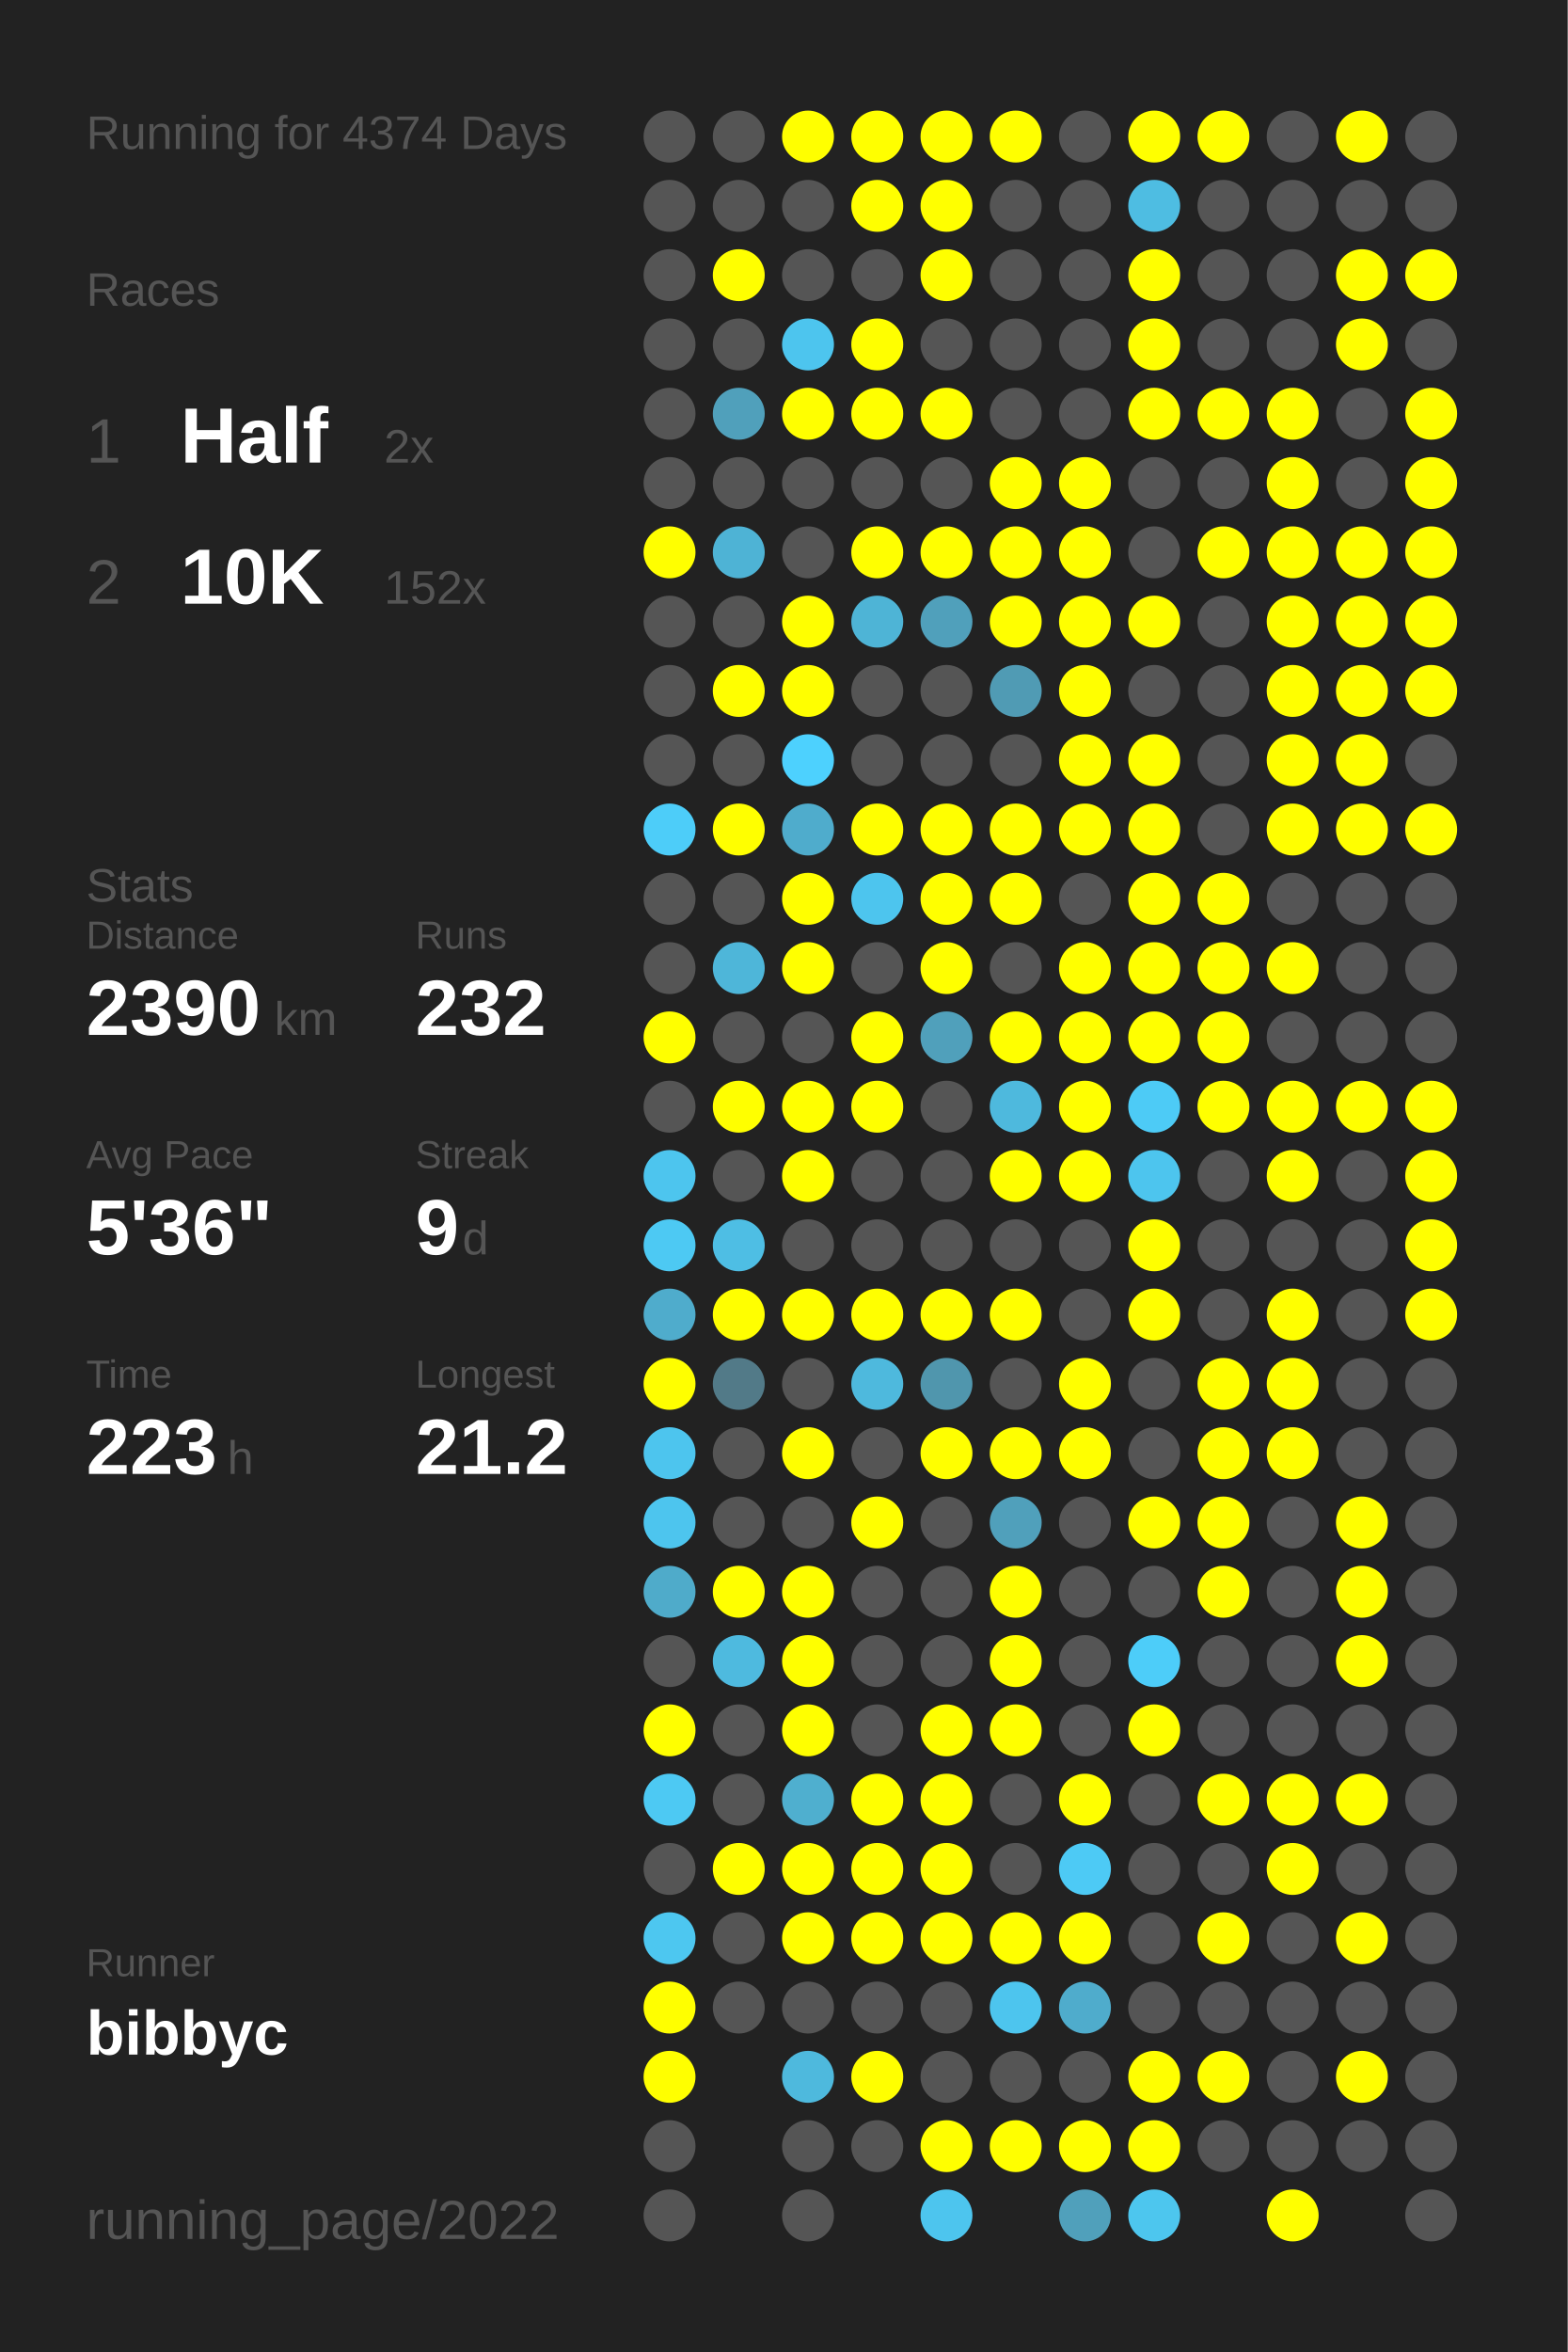
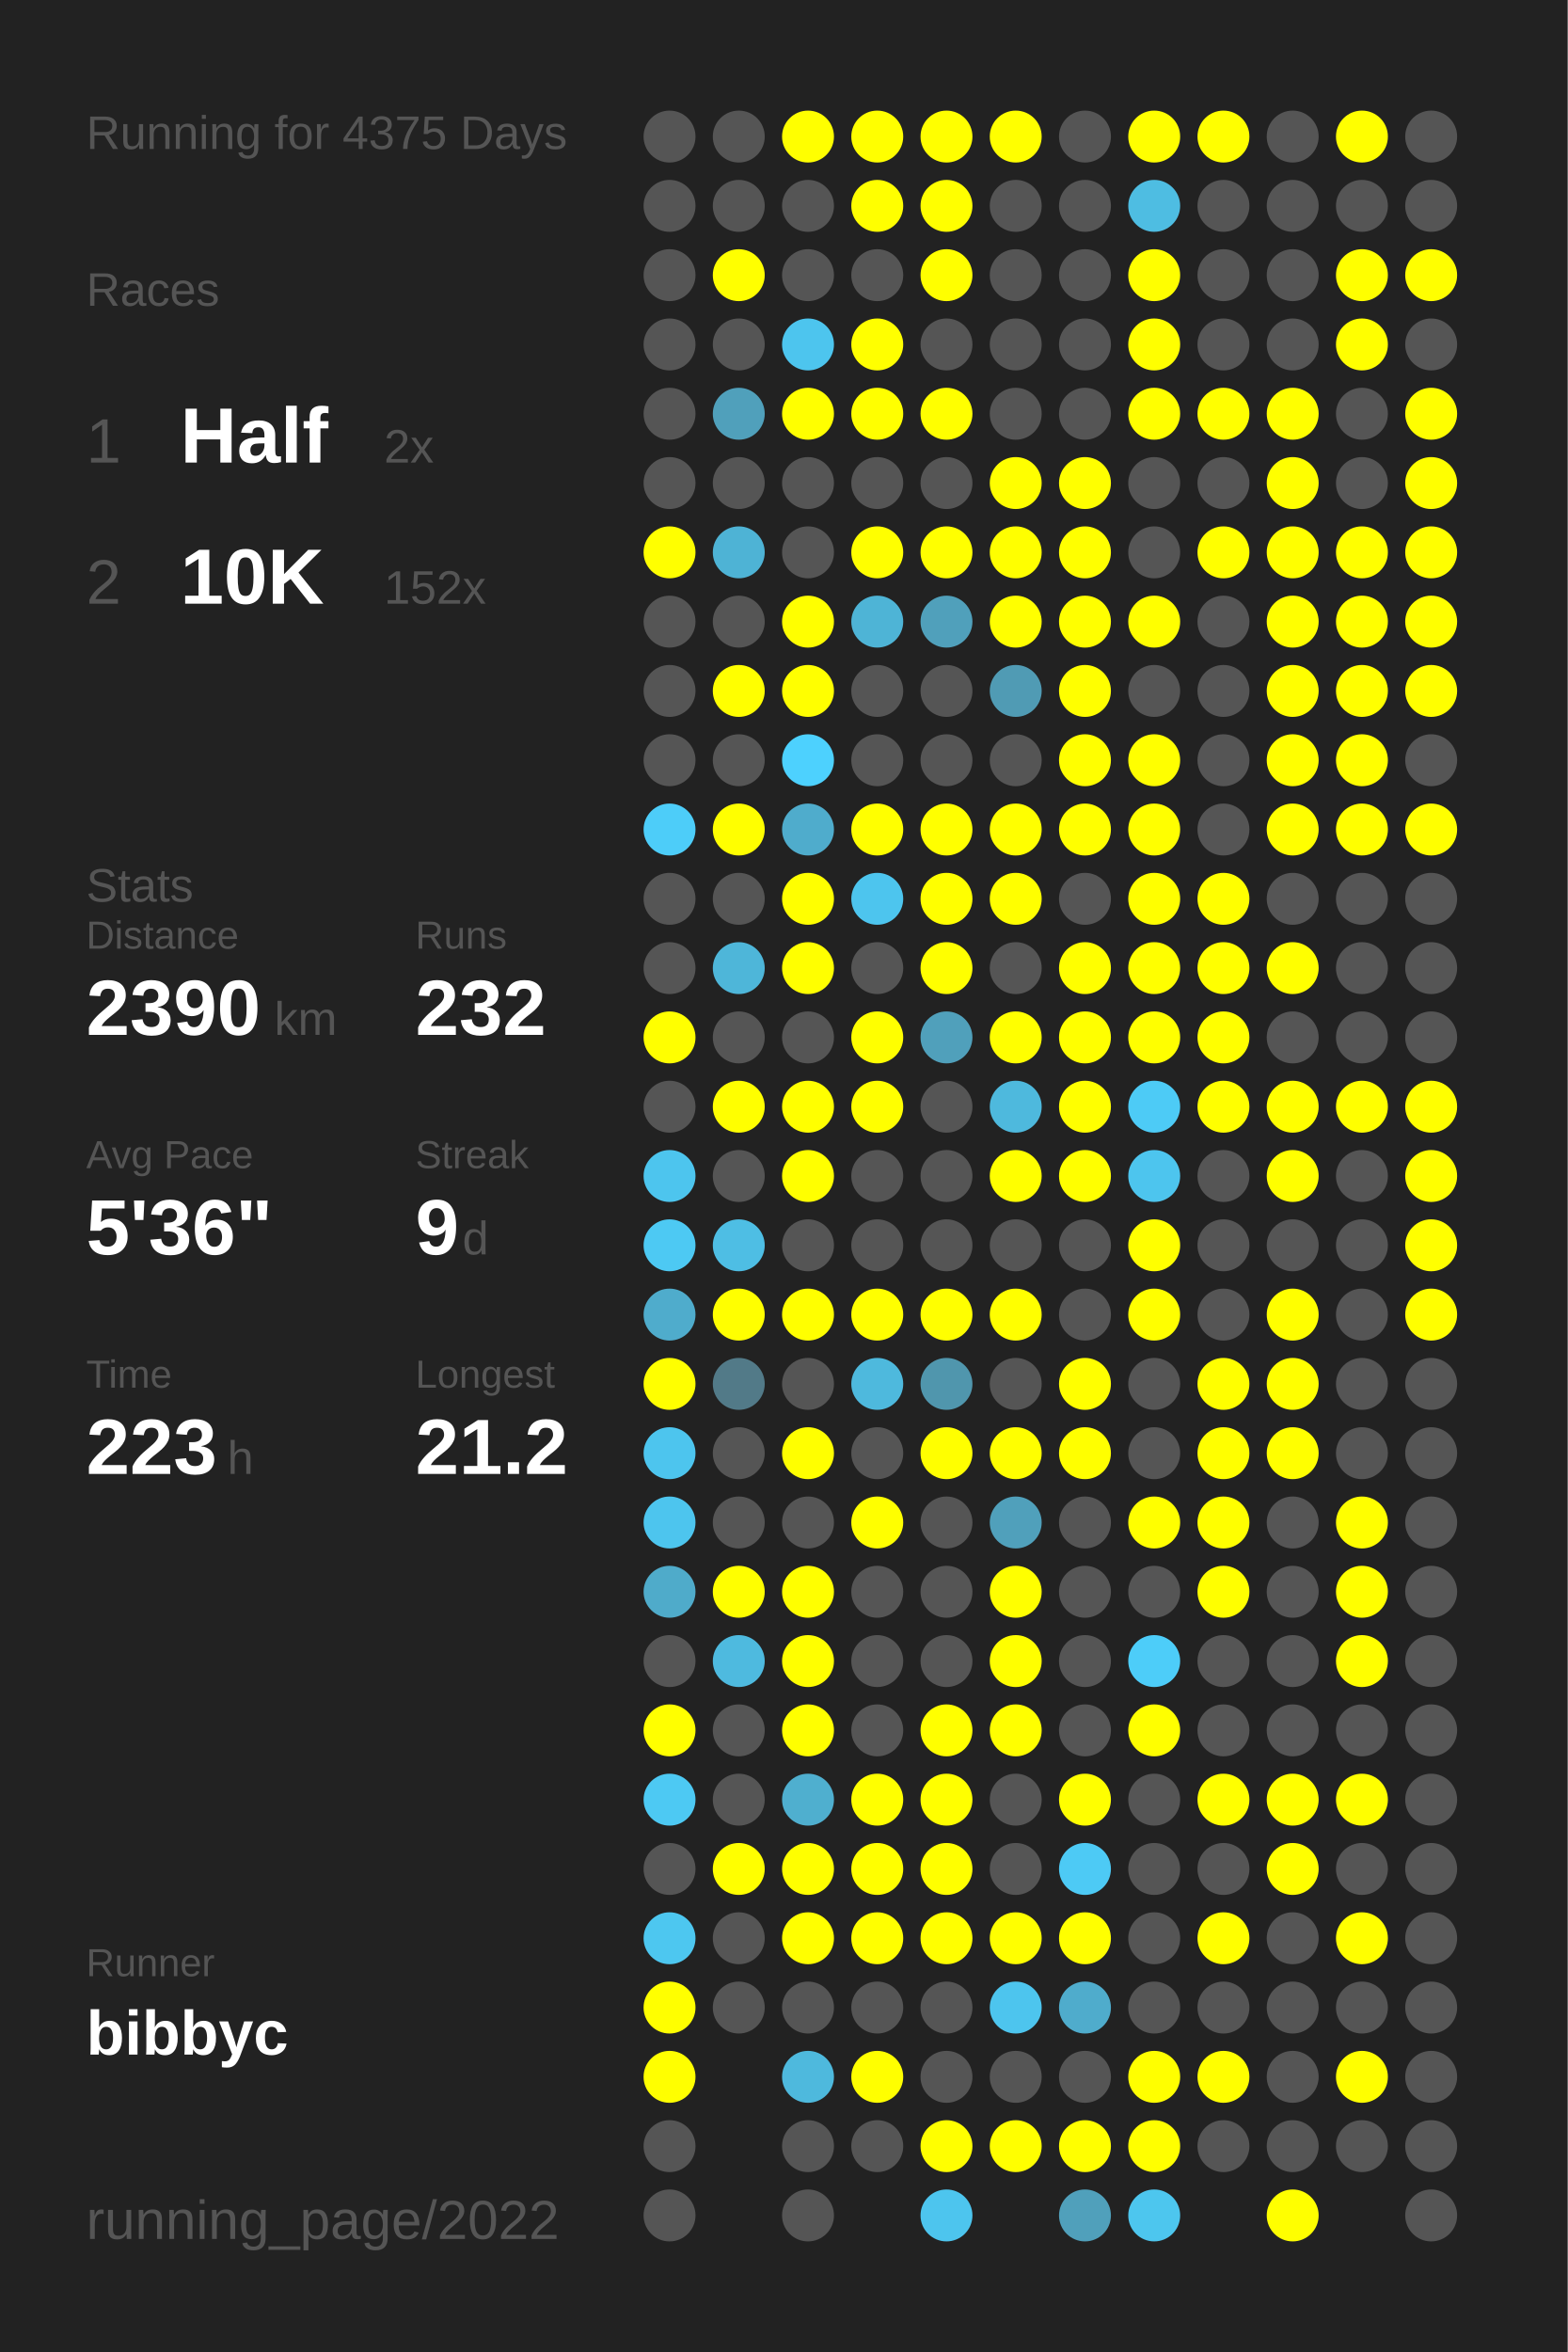
<svg xmlns="http://www.w3.org/2000/svg" baseProfile="full" height="300mm" version="1.1" viewBox="0,0,200,300" width="200mm">
  <defs />
  <rect fill="#222222" height="300" width="200" x="0" y="0" />
-   <text fill="#555555" style="font-size:6px; font-family:Arial;" x="11" y="19">Running for 4374 Days</text>
+   <text fill="#555555" style="font-size:6px; font-family:Arial;" x="11" y="19">Running for 4375 Days</text>
  <text fill="#555555" style="font-size:6px; font-family:Arial;" x="11" y="39">Races</text>
  <text fill="#555555" style="font-size:8px; font-family:Arial;" x="11" y="59">1</text>
  <text fill="#FFFFFF" style="font-size:10px; font-family:Arial; font-weight:bold;" x="23" y="59">Half</text>
  <text fill="#555555" style="font-size:6px; font-family:Arial;" x="49" y="59">2x</text>
  <text fill="#555555" style="font-size:8px; font-family:Arial;" x="11" y="77">2</text>
  <text fill="#FFFFFF" style="font-size:10px; font-family:Arial; font-weight:bold;" x="23" y="77">10K</text>
  <text fill="#555555" style="font-size:6px; font-family:Arial;" x="49" y="77">152x</text>
  <text fill="#555555" style="font-size:6px; font-family:Arial;" x="11" y="115">Stats</text>
  <text fill="#555555" style="font-size:5px; font-family:Arial;" x="11" y="121">Distance</text>
  <text fill="#FFFFFF" style="font-size:10px; font-family:Arial; font-weight:bold;" x="11" y="132">2390</text>
  <text fill="#555555" style="font-size:6px; font-family:Arial;" x="35" y="132">km</text>
  <text fill="#555555" style="font-size:5px; font-family:Arial;" x="53" y="121">Runs</text>
  <text fill="#FFFFFF" style="font-size:10px; font-family:Arial; font-weight:bold;" x="53" y="132">232</text>
  <text fill="#555555" style="font-size:5px; font-family:Arial;" x="11" y="149">Avg Pace</text>
  <text fill="#FFFFFF" style="font-size:10px; font-family:Arial; font-weight:bold;" x="11" y="160">5'36"</text>
  <text fill="#555555" style="font-size:5px; font-family:Arial;" x="53" y="149">Streak</text>
  <text fill="#FFFFFF" style="font-size:10px; font-family:Arial; font-weight:bold;" x="53" y="160">9</text>
  <text fill="#555555" style="font-size:6px; font-family:Arial;" x="59" y="160">d</text>
  <text fill="#555555" style="font-size:5px; font-family:Arial;" x="11" y="177">Time</text>
  <text fill="#FFFFFF" style="font-size:10px; font-family:Arial; font-weight:bold;" x="11" y="188">223</text>
  <text fill="#555555" style="font-size:6px; font-family:Arial;" x="29" y="188">h</text>
  <text fill="#555555" style="font-size:5px; font-family:Arial;" x="53" y="177">Longest</text>
  <text fill="#FFFFFF" style="font-size:10px; font-family:Arial; font-weight:bold;" x="53" y="188">21.2</text>
  <text fill="#555555" style="font-size:5px; font-family:Arial;" x="11" y="252.065">Runner</text>
  <text fill="#FFFFFF" style="font-size:8px; font-family:Arial; font-weight:bold;" x="11" y="262.065">bibbyc</text>
  <text fill="#555555" style="font-size:7px; font-family:Arial;" x="11" y="285.581">running_page/2022</text>
  <circle cx="85.417" cy="17.419" fill="#555555" r="3.312" />
  <circle cx="85.417" cy="26.258" fill="#555555" r="3.312" />
  <circle cx="85.417" cy="35.097" fill="#555555" r="3.312" />
  <circle cx="85.417" cy="43.935" fill="#555555" r="3.312" />
  <circle cx="85.417" cy="52.774" fill="#555555" r="3.312" />
  <circle cx="85.417" cy="61.613" fill="#555555" r="3.312" />
  <circle cx="85.417" cy="70.452" fill="#FFFF00" r="3.312" />
  <circle cx="85.417" cy="79.29" fill="#555555" r="3.312" />
  <circle cx="85.417" cy="88.129" fill="#555555" r="3.312" />
  <circle cx="85.417" cy="96.968" fill="#555555" r="3.312" />
  <circle cx="85.417" cy="105.806" fill="#4dcdf9" r="3.312" />
  <circle cx="85.417" cy="114.645" fill="#555555" r="3.312" />
  <circle cx="85.417" cy="123.484" fill="#555555" r="3.312" />
  <circle cx="85.417" cy="132.323" fill="#FFFF00" r="3.312" />
  <circle cx="85.417" cy="141.161" fill="#555555" r="3.312" />
  <circle cx="85.417" cy="150" fill="#4dc5ee" r="3.312" />
  <circle cx="85.417" cy="158.839" fill="#4dc9f3" r="3.312" />
  <circle cx="85.417" cy="167.677" fill="#4faccc" r="3.312" />
  <circle cx="85.417" cy="176.516" fill="#FFFF00" r="3.312" />
  <circle cx="85.417" cy="185.355" fill="#4dc5ee" r="3.312" />
  <circle cx="85.417" cy="194.194" fill="#4dc5ee" r="3.312" />
  <circle cx="85.417" cy="203.032" fill="#4fabca" r="3.312" />
  <circle cx="85.417" cy="211.871" fill="#555555" r="3.312" />
  <circle cx="85.417" cy="220.71" fill="#FFFF00" r="3.312" />
  <circle cx="85.417" cy="229.548" fill="#4dc9f3" r="3.312" />
  <circle cx="85.417" cy="238.387" fill="#555555" r="3.312" />
  <circle cx="85.417" cy="247.226" fill="#4dc7f0" r="3.312" />
  <circle cx="85.417" cy="256.065" fill="#FFFF00" r="3.312" />
  <circle cx="85.417" cy="264.903" fill="#FFFF00" r="3.312" />
  <circle cx="85.417" cy="273.742" fill="#555555" r="3.312" />
  <circle cx="85.417" cy="282.581" fill="#555555" r="3.312" />
  <circle cx="94.25" cy="17.419" fill="#555555" r="3.312" />
  <circle cx="94.25" cy="26.258" fill="#555555" r="3.312" />
  <circle cx="94.25" cy="35.097" fill="#FFFF00" r="3.312" />
  <circle cx="94.25" cy="43.935" fill="#555555" r="3.312" />
  <circle cx="94.25" cy="52.774" fill="#50a0bb" r="3.312" />
  <circle cx="94.25" cy="61.613" fill="#555555" r="3.312" />
  <circle cx="94.25" cy="70.452" fill="#4eb3d5" r="3.312" />
  <circle cx="94.25" cy="79.29" fill="#555555" r="3.312" />
  <circle cx="94.25" cy="88.129" fill="#FFFF00" r="3.312" />
  <circle cx="94.25" cy="96.968" fill="#555555" r="3.312" />
  <circle cx="94.25" cy="105.806" fill="#FFFF00" r="3.312" />
  <circle cx="94.25" cy="114.645" fill="#555555" r="3.312" />
  <circle cx="94.25" cy="123.484" fill="#4eb6d9" r="3.312" />
  <circle cx="94.25" cy="132.323" fill="#555555" r="3.312" />
  <circle cx="94.25" cy="141.161" fill="#FFFF00" r="3.312" />
  <circle cx="94.25" cy="150" fill="#555555" r="3.312" />
  <circle cx="94.25" cy="158.839" fill="#4ebee4" r="3.312" />
  <circle cx="94.25" cy="167.677" fill="#FFFF00" r="3.312" />
  <circle cx="94.25" cy="176.516" fill="#527a88" r="3.312" />
  <circle cx="94.25" cy="185.355" fill="#555555" r="3.312" />
  <circle cx="94.25" cy="194.194" fill="#555555" r="3.312" />
  <circle cx="94.25" cy="203.032" fill="#FFFF00" r="3.312" />
  <circle cx="94.25" cy="211.871" fill="#4ebadf" r="3.312" />
  <circle cx="94.25" cy="220.71" fill="#555555" r="3.312" />
  <circle cx="94.25" cy="229.548" fill="#555555" r="3.312" />
  <circle cx="94.25" cy="238.387" fill="#FFFF00" r="3.312" />
  <circle cx="94.25" cy="247.226" fill="#555555" r="3.312" />
  <circle cx="94.25" cy="256.065" fill="#555555" r="3.312" />
  <circle cx="103.083" cy="17.419" fill="#FFFF00" r="3.312" />
  <circle cx="103.083" cy="26.258" fill="#555555" r="3.312" />
  <circle cx="103.083" cy="35.097" fill="#555555" r="3.312" />
  <circle cx="103.083" cy="43.935" fill="#4dc5ee" r="3.312" />
  <circle cx="103.083" cy="52.774" fill="#FFFF00" r="3.312" />
  <circle cx="103.083" cy="61.613" fill="#555555" r="3.312" />
  <circle cx="103.083" cy="70.452" fill="#555555" r="3.312" />
  <circle cx="103.083" cy="79.29" fill="#FFFF00" r="3.312" />
  <circle cx="103.083" cy="88.129" fill="#FFFF00" r="3.312" />
  <circle cx="103.083" cy="96.968" fill="#4dd1fe" r="3.312" />
  <circle cx="103.083" cy="105.806" fill="#4faccc" r="3.312" />
  <circle cx="103.083" cy="114.645" fill="#FFFF00" r="3.312" />
  <circle cx="103.083" cy="123.484" fill="#FFFF00" r="3.312" />
  <circle cx="103.083" cy="132.323" fill="#555555" r="3.312" />
  <circle cx="103.083" cy="141.161" fill="#FFFF00" r="3.312" />
  <circle cx="103.083" cy="150" fill="#FFFF00" r="3.312" />
  <circle cx="103.083" cy="158.839" fill="#555555" r="3.312" />
  <circle cx="103.083" cy="167.677" fill="#FFFF00" r="3.312" />
  <circle cx="103.083" cy="176.516" fill="#555555" r="3.312" />
  <circle cx="103.083" cy="185.355" fill="#FFFF00" r="3.312" />
  <circle cx="103.083" cy="194.194" fill="#555555" r="3.312" />
  <circle cx="103.083" cy="203.032" fill="#FFFF00" r="3.312" />
  <circle cx="103.083" cy="211.871" fill="#FFFF00" r="3.312" />
  <circle cx="103.083" cy="220.71" fill="#FFFF00" r="3.312" />
  <circle cx="103.083" cy="229.548" fill="#4fafcf" r="3.312" />
  <circle cx="103.083" cy="238.387" fill="#FFFF00" r="3.312" />
  <circle cx="103.083" cy="247.226" fill="#FFFF00" r="3.312" />
  <circle cx="103.083" cy="256.065" fill="#555555" r="3.312" />
  <circle cx="103.083" cy="264.903" fill="#4eb9dd" r="3.312" />
  <circle cx="103.083" cy="273.742" fill="#555555" r="3.312" />
  <circle cx="103.083" cy="282.581" fill="#555555" r="3.312" />
  <circle cx="111.917" cy="17.419" fill="#FFFF00" r="3.312" />
  <circle cx="111.917" cy="26.258" fill="#FFFF00" r="3.312" />
  <circle cx="111.917" cy="35.097" fill="#555555" r="3.312" />
  <circle cx="111.917" cy="43.935" fill="#FFFF00" r="3.312" />
  <circle cx="111.917" cy="52.774" fill="#FFFF00" r="3.312" />
  <circle cx="111.917" cy="61.613" fill="#555555" r="3.312" />
  <circle cx="111.917" cy="70.452" fill="#FFFF00" r="3.312" />
  <circle cx="111.917" cy="79.29" fill="#4eb4d6" r="3.312" />
  <circle cx="111.917" cy="88.129" fill="#555555" r="3.312" />
  <circle cx="111.917" cy="96.968" fill="#555555" r="3.312" />
  <circle cx="111.917" cy="105.806" fill="#FFFF00" r="3.312" />
  <circle cx="111.917" cy="114.645" fill="#4dc5ee" r="3.312" />
  <circle cx="111.917" cy="123.484" fill="#555555" r="3.312" />
  <circle cx="111.917" cy="132.323" fill="#FFFF00" r="3.312" />
  <circle cx="111.917" cy="141.161" fill="#FFFF00" r="3.312" />
  <circle cx="111.917" cy="150" fill="#555555" r="3.312" />
  <circle cx="111.917" cy="158.839" fill="#555555" r="3.312" />
  <circle cx="111.917" cy="167.677" fill="#FFFF00" r="3.312" />
  <circle cx="111.917" cy="176.516" fill="#4eb9dd" r="3.312" />
  <circle cx="111.917" cy="185.355" fill="#555555" r="3.312" />
  <circle cx="111.917" cy="194.194" fill="#FFFF00" r="3.312" />
  <circle cx="111.917" cy="203.032" fill="#555555" r="3.312" />
  <circle cx="111.917" cy="211.871" fill="#555555" r="3.312" />
  <circle cx="111.917" cy="220.71" fill="#555555" r="3.312" />
  <circle cx="111.917" cy="229.548" fill="#FFFF00" r="3.312" />
  <circle cx="111.917" cy="238.387" fill="#FFFF00" r="3.312" />
  <circle cx="111.917" cy="247.226" fill="#FFFF00" r="3.312" />
  <circle cx="111.917" cy="256.065" fill="#555555" r="3.312" />
  <circle cx="111.917" cy="264.903" fill="#FFFF00" r="3.312" />
  <circle cx="111.917" cy="273.742" fill="#555555" r="3.312" />
  <circle cx="120.75" cy="17.419" fill="#FFFF00" r="3.312" />
  <circle cx="120.75" cy="26.258" fill="#FFFF00" r="3.312" />
  <circle cx="120.75" cy="35.097" fill="#FFFF00" r="3.312" />
  <circle cx="120.75" cy="43.935" fill="#555555" r="3.312" />
  <circle cx="120.75" cy="52.774" fill="#FFFF00" r="3.312" />
  <circle cx="120.75" cy="61.613" fill="#555555" r="3.312" />
  <circle cx="120.75" cy="70.452" fill="#FFFF00" r="3.312" />
  <circle cx="120.75" cy="79.29" fill="#50a0bb" r="3.312" />
  <circle cx="120.75" cy="88.129" fill="#555555" r="3.312" />
  <circle cx="120.75" cy="96.968" fill="#555555" r="3.312" />
  <circle cx="120.75" cy="105.806" fill="#FFFF00" r="3.312" />
  <circle cx="120.75" cy="114.645" fill="#FFFF00" r="3.312" />
  <circle cx="120.75" cy="123.484" fill="#FFFF00" r="3.312" />
  <circle cx="120.75" cy="132.323" fill="#50a0bb" r="3.312" />
  <circle cx="120.75" cy="141.161" fill="#555555" r="3.312" />
  <circle cx="120.75" cy="150" fill="#555555" r="3.312" />
  <circle cx="120.75" cy="158.839" fill="#555555" r="3.312" />
  <circle cx="120.75" cy="167.677" fill="#FFFF00" r="3.312" />
  <circle cx="120.75" cy="176.516" fill="#5096ad" r="3.312" />
  <circle cx="120.75" cy="185.355" fill="#FFFF00" r="3.312" />
  <circle cx="120.75" cy="194.194" fill="#555555" r="3.312" />
  <circle cx="120.75" cy="203.032" fill="#555555" r="3.312" />
  <circle cx="120.75" cy="211.871" fill="#555555" r="3.312" />
  <circle cx="120.75" cy="220.71" fill="#FFFF00" r="3.312" />
  <circle cx="120.75" cy="229.548" fill="#FFFF00" r="3.312" />
  <circle cx="120.75" cy="238.387" fill="#FFFF00" r="3.312" />
  <circle cx="120.75" cy="247.226" fill="#FFFF00" r="3.312" />
  <circle cx="120.75" cy="256.065" fill="#555555" r="3.312" />
  <circle cx="120.75" cy="264.903" fill="#555555" r="3.312" />
  <circle cx="120.75" cy="273.742" fill="#FFFF00" r="3.312" />
  <circle cx="120.75" cy="282.581" fill="#4dc5ee" r="3.312" />
  <circle cx="129.583" cy="17.419" fill="#FFFF00" r="3.312" />
  <circle cx="129.583" cy="26.258" fill="#555555" r="3.312" />
  <circle cx="129.583" cy="35.097" fill="#555555" r="3.312" />
  <circle cx="129.583" cy="43.935" fill="#555555" r="3.312" />
  <circle cx="129.583" cy="52.774" fill="#555555" r="3.312" />
  <circle cx="129.583" cy="61.613" fill="#FFFF00" r="3.312" />
  <circle cx="129.583" cy="70.452" fill="#FFFF00" r="3.312" />
  <circle cx="129.583" cy="79.29" fill="#FFFF00" r="3.312" />
  <circle cx="129.583" cy="88.129" fill="#509bb4" r="3.312" />
  <circle cx="129.583" cy="96.968" fill="#555555" r="3.312" />
  <circle cx="129.583" cy="105.806" fill="#FFFF00" r="3.312" />
  <circle cx="129.583" cy="114.645" fill="#FFFF00" r="3.312" />
  <circle cx="129.583" cy="123.484" fill="#555555" r="3.312" />
  <circle cx="129.583" cy="132.323" fill="#FFFF00" r="3.312" />
  <circle cx="129.583" cy="141.161" fill="#4eb9dd" r="3.312" />
  <circle cx="129.583" cy="150" fill="#FFFF00" r="3.312" />
  <circle cx="129.583" cy="158.839" fill="#555555" r="3.312" />
  <circle cx="129.583" cy="167.677" fill="#FFFF00" r="3.312" />
  <circle cx="129.583" cy="176.516" fill="#555555" r="3.312" />
  <circle cx="129.583" cy="185.355" fill="#FFFF00" r="3.312" />
  <circle cx="129.583" cy="194.194" fill="#50a0bb" r="3.312" />
  <circle cx="129.583" cy="203.032" fill="#FFFF00" r="3.312" />
  <circle cx="129.583" cy="211.871" fill="#FFFF00" r="3.312" />
  <circle cx="129.583" cy="220.71" fill="#FFFF00" r="3.312" />
  <circle cx="129.583" cy="229.548" fill="#555555" r="3.312" />
  <circle cx="129.583" cy="238.387" fill="#555555" r="3.312" />
  <circle cx="129.583" cy="247.226" fill="#FFFF00" r="3.312" />
  <circle cx="129.583" cy="256.065" fill="#4dc5ee" r="3.312" />
  <circle cx="129.583" cy="264.903" fill="#555555" r="3.312" />
  <circle cx="129.583" cy="273.742" fill="#FFFF00" r="3.312" />
  <circle cx="138.417" cy="17.419" fill="#555555" r="3.312" />
  <circle cx="138.417" cy="26.258" fill="#555555" r="3.312" />
  <circle cx="138.417" cy="35.097" fill="#555555" r="3.312" />
  <circle cx="138.417" cy="43.935" fill="#555555" r="3.312" />
  <circle cx="138.417" cy="52.774" fill="#555555" r="3.312" />
  <circle cx="138.417" cy="61.613" fill="#FFFF00" r="3.312" />
  <circle cx="138.417" cy="70.452" fill="#FFFF00" r="3.312" />
  <circle cx="138.417" cy="79.29" fill="#FFFF00" r="3.312" />
  <circle cx="138.417" cy="88.129" fill="#FFFF00" r="3.312" />
  <circle cx="138.417" cy="96.968" fill="#FFFF00" r="3.312" />
  <circle cx="138.417" cy="105.806" fill="#FFFF00" r="3.312" />
  <circle cx="138.417" cy="114.645" fill="#555555" r="3.312" />
  <circle cx="138.417" cy="123.484" fill="#FFFF00" r="3.312" />
  <circle cx="138.417" cy="132.323" fill="#FFFF00" r="3.312" />
  <circle cx="138.417" cy="141.161" fill="#FFFF00" r="3.312" />
  <circle cx="138.417" cy="150" fill="#FFFF00" r="3.312" />
  <circle cx="138.417" cy="158.839" fill="#555555" r="3.312" />
  <circle cx="138.417" cy="167.677" fill="#555555" r="3.312" />
  <circle cx="138.417" cy="176.516" fill="#FFFF00" r="3.312" />
  <circle cx="138.417" cy="185.355" fill="#FFFF00" r="3.312" />
  <circle cx="138.417" cy="194.194" fill="#555555" r="3.312" />
  <circle cx="138.417" cy="203.032" fill="#555555" r="3.312" />
  <circle cx="138.417" cy="211.871" fill="#555555" r="3.312" />
  <circle cx="138.417" cy="220.71" fill="#555555" r="3.312" />
  <circle cx="138.417" cy="229.548" fill="#FFFF00" r="3.312" />
  <circle cx="138.417" cy="238.387" fill="#4dcaf5" r="3.312" />
  <circle cx="138.417" cy="247.226" fill="#FFFF00" r="3.312" />
  <circle cx="138.417" cy="256.065" fill="#4faccc" r="3.312" />
  <circle cx="138.417" cy="264.903" fill="#555555" r="3.312" />
  <circle cx="138.417" cy="273.742" fill="#FFFF00" r="3.312" />
  <circle cx="138.417" cy="282.581" fill="#50a0bb" r="3.312" />
  <circle cx="147.25" cy="17.419" fill="#FFFF00" r="3.312" />
  <circle cx="147.25" cy="26.258" fill="#4ebde2" r="3.312" />
  <circle cx="147.25" cy="35.097" fill="#FFFF00" r="3.312" />
  <circle cx="147.25" cy="43.935" fill="#FFFF00" r="3.312" />
  <circle cx="147.25" cy="52.774" fill="#FFFF00" r="3.312" />
  <circle cx="147.25" cy="61.613" fill="#555555" r="3.312" />
  <circle cx="147.25" cy="70.452" fill="#555555" r="3.312" />
  <circle cx="147.25" cy="79.29" fill="#FFFF00" r="3.312" />
  <circle cx="147.25" cy="88.129" fill="#555555" r="3.312" />
  <circle cx="147.25" cy="96.968" fill="#FFFF00" r="3.312" />
  <circle cx="147.25" cy="105.806" fill="#FFFF00" r="3.312" />
  <circle cx="147.25" cy="114.645" fill="#FFFF00" r="3.312" />
  <circle cx="147.25" cy="123.484" fill="#FFFF00" r="3.312" />
  <circle cx="147.25" cy="132.323" fill="#FFFF00" r="3.312" />
  <circle cx="147.25" cy="141.161" fill="#4dcbf6" r="3.312" />
  <circle cx="147.25" cy="150" fill="#4dc5ee" r="3.312" />
  <circle cx="147.25" cy="158.839" fill="#FFFF00" r="3.312" />
  <circle cx="147.25" cy="167.677" fill="#FFFF00" r="3.312" />
  <circle cx="147.25" cy="176.516" fill="#555555" r="3.312" />
  <circle cx="147.25" cy="185.355" fill="#555555" r="3.312" />
  <circle cx="147.25" cy="194.194" fill="#FFFF00" r="3.312" />
  <circle cx="147.25" cy="203.032" fill="#555555" r="3.312" />
  <circle cx="147.25" cy="211.871" fill="#4dcdf9" r="3.312" />
  <circle cx="147.25" cy="220.71" fill="#FFFF00" r="3.312" />
  <circle cx="147.25" cy="229.548" fill="#555555" r="3.312" />
  <circle cx="147.25" cy="238.387" fill="#555555" r="3.312" />
  <circle cx="147.25" cy="247.226" fill="#555555" r="3.312" />
  <circle cx="147.25" cy="256.065" fill="#555555" r="3.312" />
  <circle cx="147.25" cy="264.903" fill="#FFFF00" r="3.312" />
  <circle cx="147.25" cy="273.742" fill="#FFFF00" r="3.312" />
  <circle cx="147.25" cy="282.581" fill="#4dc6ee" r="3.312" />
  <circle cx="156.083" cy="17.419" fill="#FFFF00" r="3.312" />
  <circle cx="156.083" cy="26.258" fill="#555555" r="3.312" />
  <circle cx="156.083" cy="35.097" fill="#555555" r="3.312" />
  <circle cx="156.083" cy="43.935" fill="#555555" r="3.312" />
  <circle cx="156.083" cy="52.774" fill="#FFFF00" r="3.312" />
  <circle cx="156.083" cy="61.613" fill="#555555" r="3.312" />
  <circle cx="156.083" cy="70.452" fill="#FFFF00" r="3.312" />
  <circle cx="156.083" cy="79.29" fill="#555555" r="3.312" />
  <circle cx="156.083" cy="88.129" fill="#555555" r="3.312" />
  <circle cx="156.083" cy="96.968" fill="#555555" r="3.312" />
  <circle cx="156.083" cy="105.806" fill="#555555" r="3.312" />
  <circle cx="156.083" cy="114.645" fill="#FFFF00" r="3.312" />
  <circle cx="156.083" cy="123.484" fill="#FFFF00" r="3.312" />
  <circle cx="156.083" cy="132.323" fill="#FFFF00" r="3.312" />
  <circle cx="156.083" cy="141.161" fill="#FFFF00" r="3.312" />
  <circle cx="156.083" cy="150" fill="#555555" r="3.312" />
  <circle cx="156.083" cy="158.839" fill="#555555" r="3.312" />
  <circle cx="156.083" cy="167.677" fill="#555555" r="3.312" />
  <circle cx="156.083" cy="176.516" fill="#FFFF00" r="3.312" />
  <circle cx="156.083" cy="185.355" fill="#FFFF00" r="3.312" />
  <circle cx="156.083" cy="194.194" fill="#FFFF00" r="3.312" />
  <circle cx="156.083" cy="203.032" fill="#FFFF00" r="3.312" />
  <circle cx="156.083" cy="211.871" fill="#555555" r="3.312" />
  <circle cx="156.083" cy="220.71" fill="#555555" r="3.312" />
  <circle cx="156.083" cy="229.548" fill="#FFFF00" r="3.312" />
  <circle cx="156.083" cy="238.387" fill="#555555" r="3.312" />
  <circle cx="156.083" cy="247.226" fill="#FFFF00" r="3.312" />
  <circle cx="156.083" cy="256.065" fill="#555555" r="3.312" />
  <circle cx="156.083" cy="264.903" fill="#FFFF00" r="3.312" />
  <circle cx="156.083" cy="273.742" fill="#555555" r="3.312" />
  <circle cx="164.917" cy="17.419" fill="#555555" r="3.312" />
  <circle cx="164.917" cy="26.258" fill="#555555" r="3.312" />
  <circle cx="164.917" cy="35.097" fill="#555555" r="3.312" />
  <circle cx="164.917" cy="43.935" fill="#555555" r="3.312" />
  <circle cx="164.917" cy="52.774" fill="#FFFF00" r="3.312" />
  <circle cx="164.917" cy="61.613" fill="#FFFF00" r="3.312" />
  <circle cx="164.917" cy="70.452" fill="#FFFF00" r="3.312" />
  <circle cx="164.917" cy="79.29" fill="#FFFF00" r="3.312" />
  <circle cx="164.917" cy="88.129" fill="#FFFF00" r="3.312" />
  <circle cx="164.917" cy="96.968" fill="#FFFF00" r="3.312" />
  <circle cx="164.917" cy="105.806" fill="#FFFF00" r="3.312" />
  <circle cx="164.917" cy="114.645" fill="#555555" r="3.312" />
  <circle cx="164.917" cy="123.484" fill="#FFFF00" r="3.312" />
  <circle cx="164.917" cy="132.323" fill="#555555" r="3.312" />
  <circle cx="164.917" cy="141.161" fill="#FFFF00" r="3.312" />
  <circle cx="164.917" cy="150" fill="#FFFF00" r="3.312" />
  <circle cx="164.917" cy="158.839" fill="#555555" r="3.312" />
  <circle cx="164.917" cy="167.677" fill="#FFFF00" r="3.312" />
  <circle cx="164.917" cy="176.516" fill="#FFFF00" r="3.312" />
  <circle cx="164.917" cy="185.355" fill="#FFFF00" r="3.312" />
  <circle cx="164.917" cy="194.194" fill="#555555" r="3.312" />
  <circle cx="164.917" cy="203.032" fill="#555555" r="3.312" />
  <circle cx="164.917" cy="211.871" fill="#555555" r="3.312" />
  <circle cx="164.917" cy="220.71" fill="#555555" r="3.312" />
  <circle cx="164.917" cy="229.548" fill="#FFFF00" r="3.312" />
  <circle cx="164.917" cy="238.387" fill="#FFFF00" r="3.312" />
  <circle cx="164.917" cy="247.226" fill="#555555" r="3.312" />
  <circle cx="164.917" cy="256.065" fill="#555555" r="3.312" />
  <circle cx="164.917" cy="264.903" fill="#555555" r="3.312" />
  <circle cx="164.917" cy="273.742" fill="#555555" r="3.312" />
  <circle cx="164.917" cy="282.581" fill="#FFFF00" r="3.312" />
  <circle cx="173.75" cy="17.419" fill="#FFFF00" r="3.312" />
  <circle cx="173.75" cy="26.258" fill="#555555" r="3.312" />
  <circle cx="173.75" cy="35.097" fill="#FFFF00" r="3.312" />
  <circle cx="173.75" cy="43.935" fill="#FFFF00" r="3.312" />
  <circle cx="173.75" cy="52.774" fill="#555555" r="3.312" />
  <circle cx="173.75" cy="61.613" fill="#555555" r="3.312" />
  <circle cx="173.75" cy="70.452" fill="#FFFF00" r="3.312" />
  <circle cx="173.75" cy="79.29" fill="#FFFF00" r="3.312" />
  <circle cx="173.75" cy="88.129" fill="#FFFF00" r="3.312" />
  <circle cx="173.75" cy="96.968" fill="#FFFF00" r="3.312" />
  <circle cx="173.75" cy="105.806" fill="#FFFF00" r="3.312" />
  <circle cx="173.75" cy="114.645" fill="#555555" r="3.312" />
  <circle cx="173.75" cy="123.484" fill="#555555" r="3.312" />
  <circle cx="173.75" cy="132.323" fill="#555555" r="3.312" />
  <circle cx="173.75" cy="141.161" fill="#FFFF00" r="3.312" />
  <circle cx="173.75" cy="150" fill="#555555" r="3.312" />
  <circle cx="173.75" cy="158.839" fill="#555555" r="3.312" />
  <circle cx="173.75" cy="167.677" fill="#555555" r="3.312" />
  <circle cx="173.75" cy="176.516" fill="#555555" r="3.312" />
  <circle cx="173.75" cy="185.355" fill="#555555" r="3.312" />
  <circle cx="173.75" cy="194.194" fill="#FFFF00" r="3.312" />
  <circle cx="173.75" cy="203.032" fill="#FFFF00" r="3.312" />
  <circle cx="173.75" cy="211.871" fill="#FFFF00" r="3.312" />
  <circle cx="173.75" cy="220.71" fill="#555555" r="3.312" />
  <circle cx="173.75" cy="229.548" fill="#FFFF00" r="3.312" />
  <circle cx="173.75" cy="238.387" fill="#555555" r="3.312" />
  <circle cx="173.75" cy="247.226" fill="#FFFF00" r="3.312" />
  <circle cx="173.75" cy="256.065" fill="#555555" r="3.312" />
  <circle cx="173.75" cy="264.903" fill="#FFFF00" r="3.312" />
  <circle cx="173.75" cy="273.742" fill="#555555" r="3.312" />
  <circle cx="182.583" cy="17.419" fill="#555555" r="3.312" />
  <circle cx="182.583" cy="26.258" fill="#555555" r="3.312" />
  <circle cx="182.583" cy="35.097" fill="#FFFF00" r="3.312" />
  <circle cx="182.583" cy="43.935" fill="#555555" r="3.312" />
  <circle cx="182.583" cy="52.774" fill="#FFFF00" r="3.312" />
  <circle cx="182.583" cy="61.613" fill="#FFFF00" r="3.312" />
  <circle cx="182.583" cy="70.452" fill="#FFFF00" r="3.312" />
  <circle cx="182.583" cy="79.29" fill="#FFFF00" r="3.312" />
  <circle cx="182.583" cy="88.129" fill="#FFFF00" r="3.312" />
  <circle cx="182.583" cy="96.968" fill="#555555" r="3.312" />
  <circle cx="182.583" cy="105.806" fill="#FFFF00" r="3.312" />
  <circle cx="182.583" cy="114.645" fill="#555555" r="3.312" />
  <circle cx="182.583" cy="123.484" fill="#555555" r="3.312" />
  <circle cx="182.583" cy="132.323" fill="#555555" r="3.312" />
  <circle cx="182.583" cy="141.161" fill="#FFFF00" r="3.312" />
  <circle cx="182.583" cy="150" fill="#FFFF00" r="3.312" />
  <circle cx="182.583" cy="158.839" fill="#FFFF00" r="3.312" />
  <circle cx="182.583" cy="167.677" fill="#FFFF00" r="3.312" />
  <circle cx="182.583" cy="176.516" fill="#555555" r="3.312" />
  <circle cx="182.583" cy="185.355" fill="#555555" r="3.312" />
  <circle cx="182.583" cy="194.194" fill="#555555" r="3.312" />
  <circle cx="182.583" cy="203.032" fill="#555555" r="3.312" />
  <circle cx="182.583" cy="211.871" fill="#555555" r="3.312" />
  <circle cx="182.583" cy="220.71" fill="#555555" r="3.312" />
  <circle cx="182.583" cy="229.548" fill="#555555" r="3.312" />
  <circle cx="182.583" cy="238.387" fill="#555555" r="3.312" />
  <circle cx="182.583" cy="247.226" fill="#555555" r="3.312" />
  <circle cx="182.583" cy="256.065" fill="#555555" r="3.312" />
  <circle cx="182.583" cy="264.903" fill="#555555" r="3.312" />
  <circle cx="182.583" cy="273.742" fill="#555555" r="3.312" />
  <circle cx="182.583" cy="282.581" fill="#555555" r="3.312" />
</svg>
